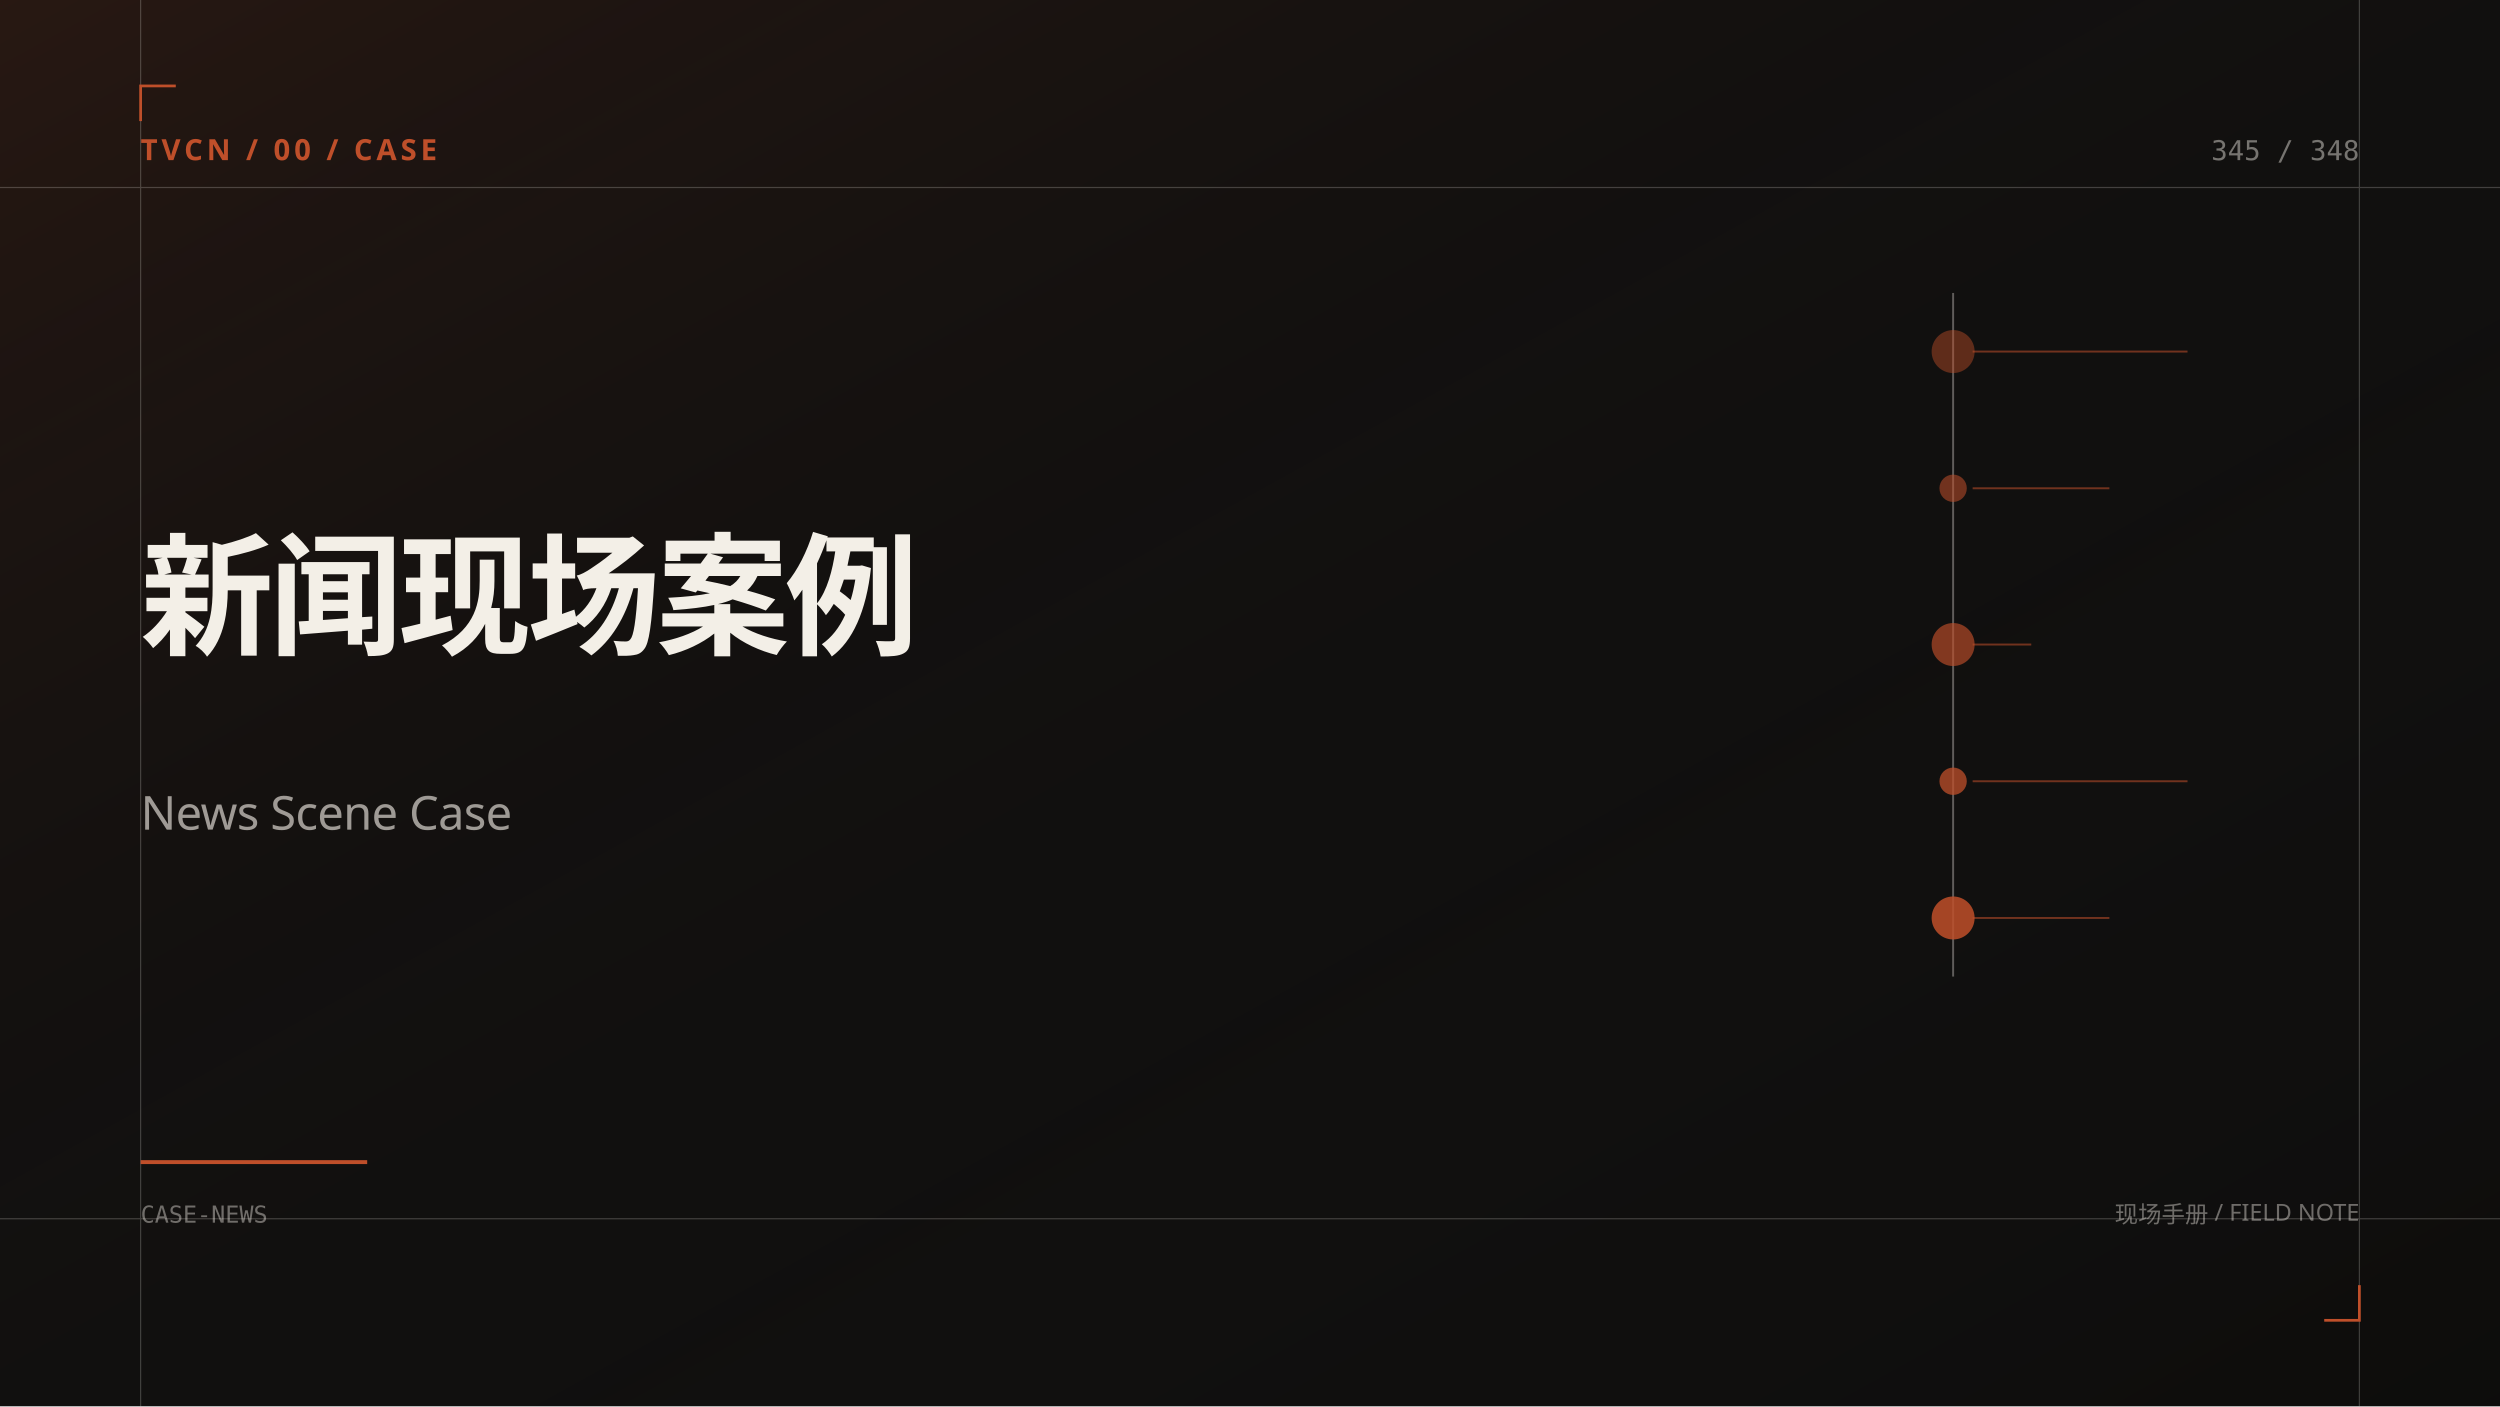
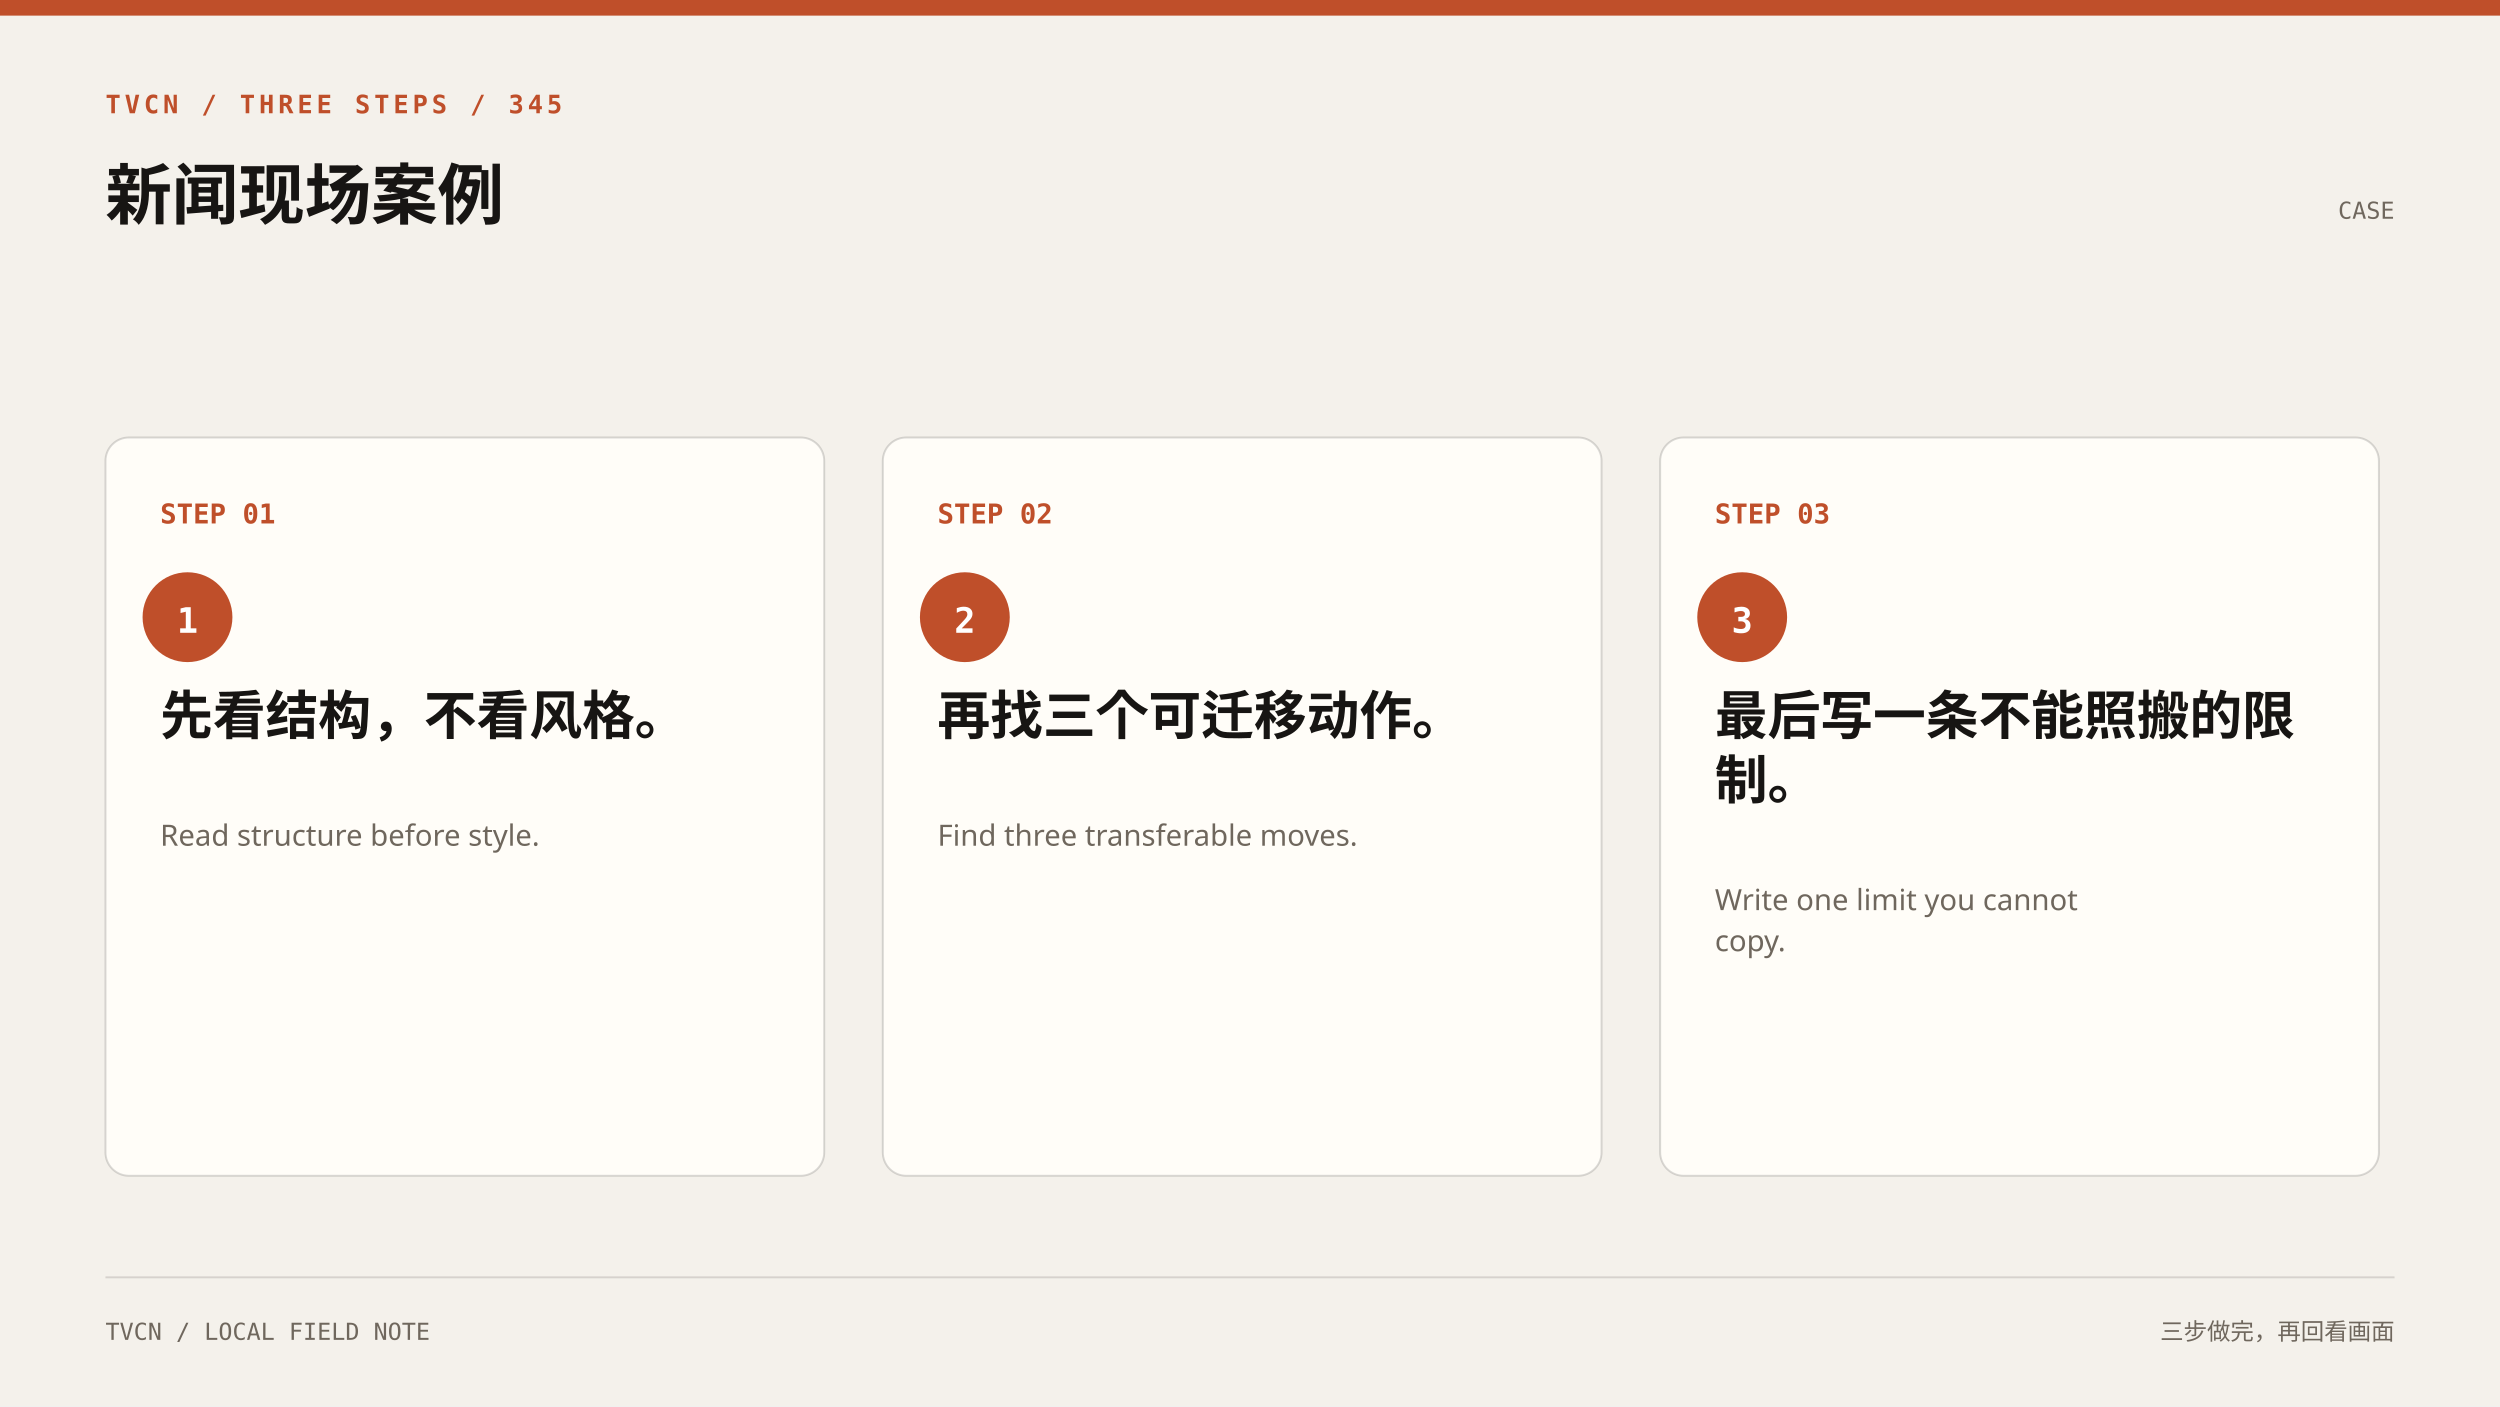
- <svg xmlns="http://www.w3.org/2000/svg" width="1280" height="720" viewBox="0 0 1280 720" role="img" aria-label="新闻现场案例">
-   <rect width="1280" height="720" fill="#11100f" />
-   <rect x="0" y="0" width="1280" height="720" fill="url(#g)" />
-   <defs>
-     <linearGradient id="g" x1="0" y1="0" x2="1" y2="1">
-       <stop offset="0" stop-color="rgba(191,79,42,0.13)" />
-       <stop offset=".55" stop-color="#11100f" stop-opacity="0" />
-       <stop offset="1" stop-color="#000" stop-opacity=".22" />
-     </linearGradient>
-   </defs>
-   <g opacity=".22" stroke="#f3efe7" stroke-width=".6">
-     <line x1="0" y1="96" x2="1280" y2="96" />
-     <line x1="0" y1="624" x2="1280" y2="624" />
-     <line x1="72" y1="0" x2="72" y2="720" />
-     <line x1="1208" y1="0" x2="1208" y2="720" />
-   </g>
-   <path d="M72 62 L72 44 L90 44" fill="none" stroke="#bf4f2a" stroke-width="1.4" />
-   <path d="M1208 658 L1208 676 L1190 676" fill="none" stroke="#bf4f2a" stroke-width="1.4" />
-   <text x="72" y="82" fill="#bf4f2a" font-family="Noto Sans SC,Microsoft YaHei,sans-serif" font-size="15" font-weight="700" letter-spacing="2">TVCN / 00 / CASE</text>
-   <text x="1208" y="82" text-anchor="end" fill="#f3efe7" fill-opacity=".45" font-family="ui-monospace,Consolas,monospace" font-size="14">345 / 348</text>
-   <line x1="1000" y1="150" x2="1000" y2="500" stroke="#f3efe7" stroke-opacity=".35" />
-   <circle cx="1000" cy="180" r="11" fill="#bf4f2a" fill-opacity="0.45" />
-   <line x1="1010" y1="180" x2="1120" y2="180" stroke="#bf4f2a" stroke-opacity=".55" />
-   <circle cx="1000" cy="250" r="7" fill="#bf4f2a" fill-opacity="0.55" />
-   <line x1="1010" y1="250" x2="1080" y2="250" stroke="#bf4f2a" stroke-opacity=".55" />
-   <circle cx="1000" cy="330" r="11" fill="#bf4f2a" fill-opacity="0.65" />
-   <line x1="1010" y1="330" x2="1040" y2="330" stroke="#bf4f2a" stroke-opacity=".55" />
-   <circle cx="1000" cy="400" r="7" fill="#bf4f2a" fill-opacity="0.75" />
-   <line x1="1010" y1="400" x2="1120" y2="400" stroke="#bf4f2a" stroke-opacity=".55" />
-   <circle cx="1000" cy="470" r="11" fill="#bf4f2a" fill-opacity="0.85" />
-   <line x1="1010" y1="470" x2="1080" y2="470" stroke="#bf4f2a" stroke-opacity=".55" />
-   <text x="72" y="330" fill="#f3efe7" font-family="Noto Sans SC,Microsoft YaHei,sans-serif" font-size="68" font-weight="700" letter-spacing="-2">
-     <tspan x="72" dy="0">新闻现场案例</tspan>
+ <svg xmlns="http://www.w3.org/2000/svg" width="1280" height="720" viewBox="0 0 1280 720" role="img" aria-label="三步流程">
+   <rect width="1280" height="720" fill="#f4f1eb" />
+   <rect x="0" y="0" width="1280" height="8" fill="#bf4f2a" />
+   <text x="54" y="58" fill="#bf4f2a" font-family="ui-monospace,Consolas,monospace" font-size="13" font-weight="700" letter-spacing="2">TVCN / THREE STEPS / 345</text>
+   <text x="54" y="112" fill="#171513" font-family="Noto Sans SC,Microsoft YaHei,sans-serif" font-size="34" font-weight="700">
+     <tspan x="54" dy="0">新闻现场案例</tspan>
  </text>
-   <text x="72" y="424.8" fill="#f3efe7" fill-opacity=".62" font-family="ui-sans-serif,system-ui,sans-serif" font-size="24" letter-spacing="-.3">
-     <tspan x="72" dy="0">News Scene Case</tspan>
+   <text x="1226" y="112" text-anchor="end" fill="#6f675d" font-family="ui-monospace,Consolas,monospace" font-size="12">CASE</text>
+   <rect x="54" y="224" width="368" height="378" rx="12" fill="#fffdf8" stroke="#171513" stroke-opacity=".16" />
+   <text x="82" y="268" fill="#bf4f2a" font-family="ui-monospace,Consolas,monospace" font-size="14" font-weight="700">STEP 01</text>
+   <circle cx="96" cy="316" r="23" fill="#bf4f2a" />
+   <text x="96" y="324" text-anchor="middle" fill="#fff" font-family="ui-monospace,Consolas,monospace" font-size="18" font-weight="700">1</text>
+   <text x="82" y="376" fill="#171513" font-family="Noto Sans SC,Microsoft YaHei,sans-serif" font-size="27" font-weight="600">
+     <tspan x="82" dy="0">先看结构，不看风格。</tspan>
  </text>
-   <rect x="72" y="594" width="116" height="2" fill="#bf4f2a" />
-   <text x="72" y="626" fill="#f3efe7" fill-opacity=".42" font-family="ui-monospace,Consolas,monospace" font-size="12">CASE-NEWS</text>
-   <text x="1208" y="626" text-anchor="end" fill="#f3efe7" fill-opacity=".42" font-family="Noto Sans SC,Microsoft YaHei,sans-serif" font-size="12">现场手册 / FIELD NOTE</text>
+   <text x="82" y="433" fill="#6f675d" font-family="ui-sans-serif,system-ui,sans-serif" font-size="15">
+     <tspan x="82" dy="0">Read structure before style.</tspan>
+   </text>
+   <rect x="452" y="224" width="368" height="378" rx="12" fill="#fffdf8" stroke="#171513" stroke-opacity=".16" />
+   <text x="480" y="268" fill="#bf4f2a" font-family="ui-monospace,Consolas,monospace" font-size="14" font-weight="700">STEP 02</text>
+   <circle cx="494" cy="316" r="23" fill="#bf4f2a" />
+   <text x="494" y="324" text-anchor="middle" fill="#fff" font-family="ui-monospace,Consolas,monospace" font-size="18" font-weight="700">2</text>
+   <text x="480" y="376" fill="#171513" font-family="Noto Sans SC,Microsoft YaHei,sans-serif" font-size="27" font-weight="600">
+     <tspan x="480" dy="0">再找三个可迁移动作。</tspan>
+   </text>
+   <text x="480" y="433" fill="#6f675d" font-family="ui-sans-serif,system-ui,sans-serif" font-size="15">
+     <tspan x="480" dy="0">Find three transferable moves.</tspan>
+   </text>
+   <rect x="850" y="224" width="368" height="378" rx="12" fill="#fffdf8" stroke="#171513" stroke-opacity=".16" />
+   <text x="878" y="268" fill="#bf4f2a" font-family="ui-monospace,Consolas,monospace" font-size="14" font-weight="700">STEP 03</text>
+   <circle cx="892" cy="316" r="23" fill="#bf4f2a" />
+   <text x="892" y="324" text-anchor="middle" fill="#fff" font-family="ui-monospace,Consolas,monospace" font-size="18" font-weight="700">3</text>
+   <text x="878" y="376" fill="#171513" font-family="Noto Sans SC,Microsoft YaHei,sans-serif" font-size="27" font-weight="600">
+     <tspan x="878" dy="0">最后写一条不能照搬的限</tspan>
+     <tspan x="878" dy="33">制。</tspan>
+   </text>
+   <text x="878" y="466" fill="#6f675d" font-family="ui-sans-serif,system-ui,sans-serif" font-size="15">
+     <tspan x="878" dy="0">Write one limit you cannot</tspan>
+     <tspan x="878" dy="21">copy.</tspan>
+   </text>
+   <line x1="54" y1="654" x2="1226" y2="654" stroke="#171513" stroke-opacity=".14" />
+   <text x="54" y="686" fill="#6f675d" font-family="ui-monospace,Consolas,monospace" font-size="12">TVCN / LOCAL FIELD NOTE</text>
+   <text x="1226" y="686" text-anchor="end" fill="#6f675d" font-family="Noto Sans SC,Microsoft YaHei,sans-serif" font-size="12">三步做完，再回看画面</text>
</svg>
